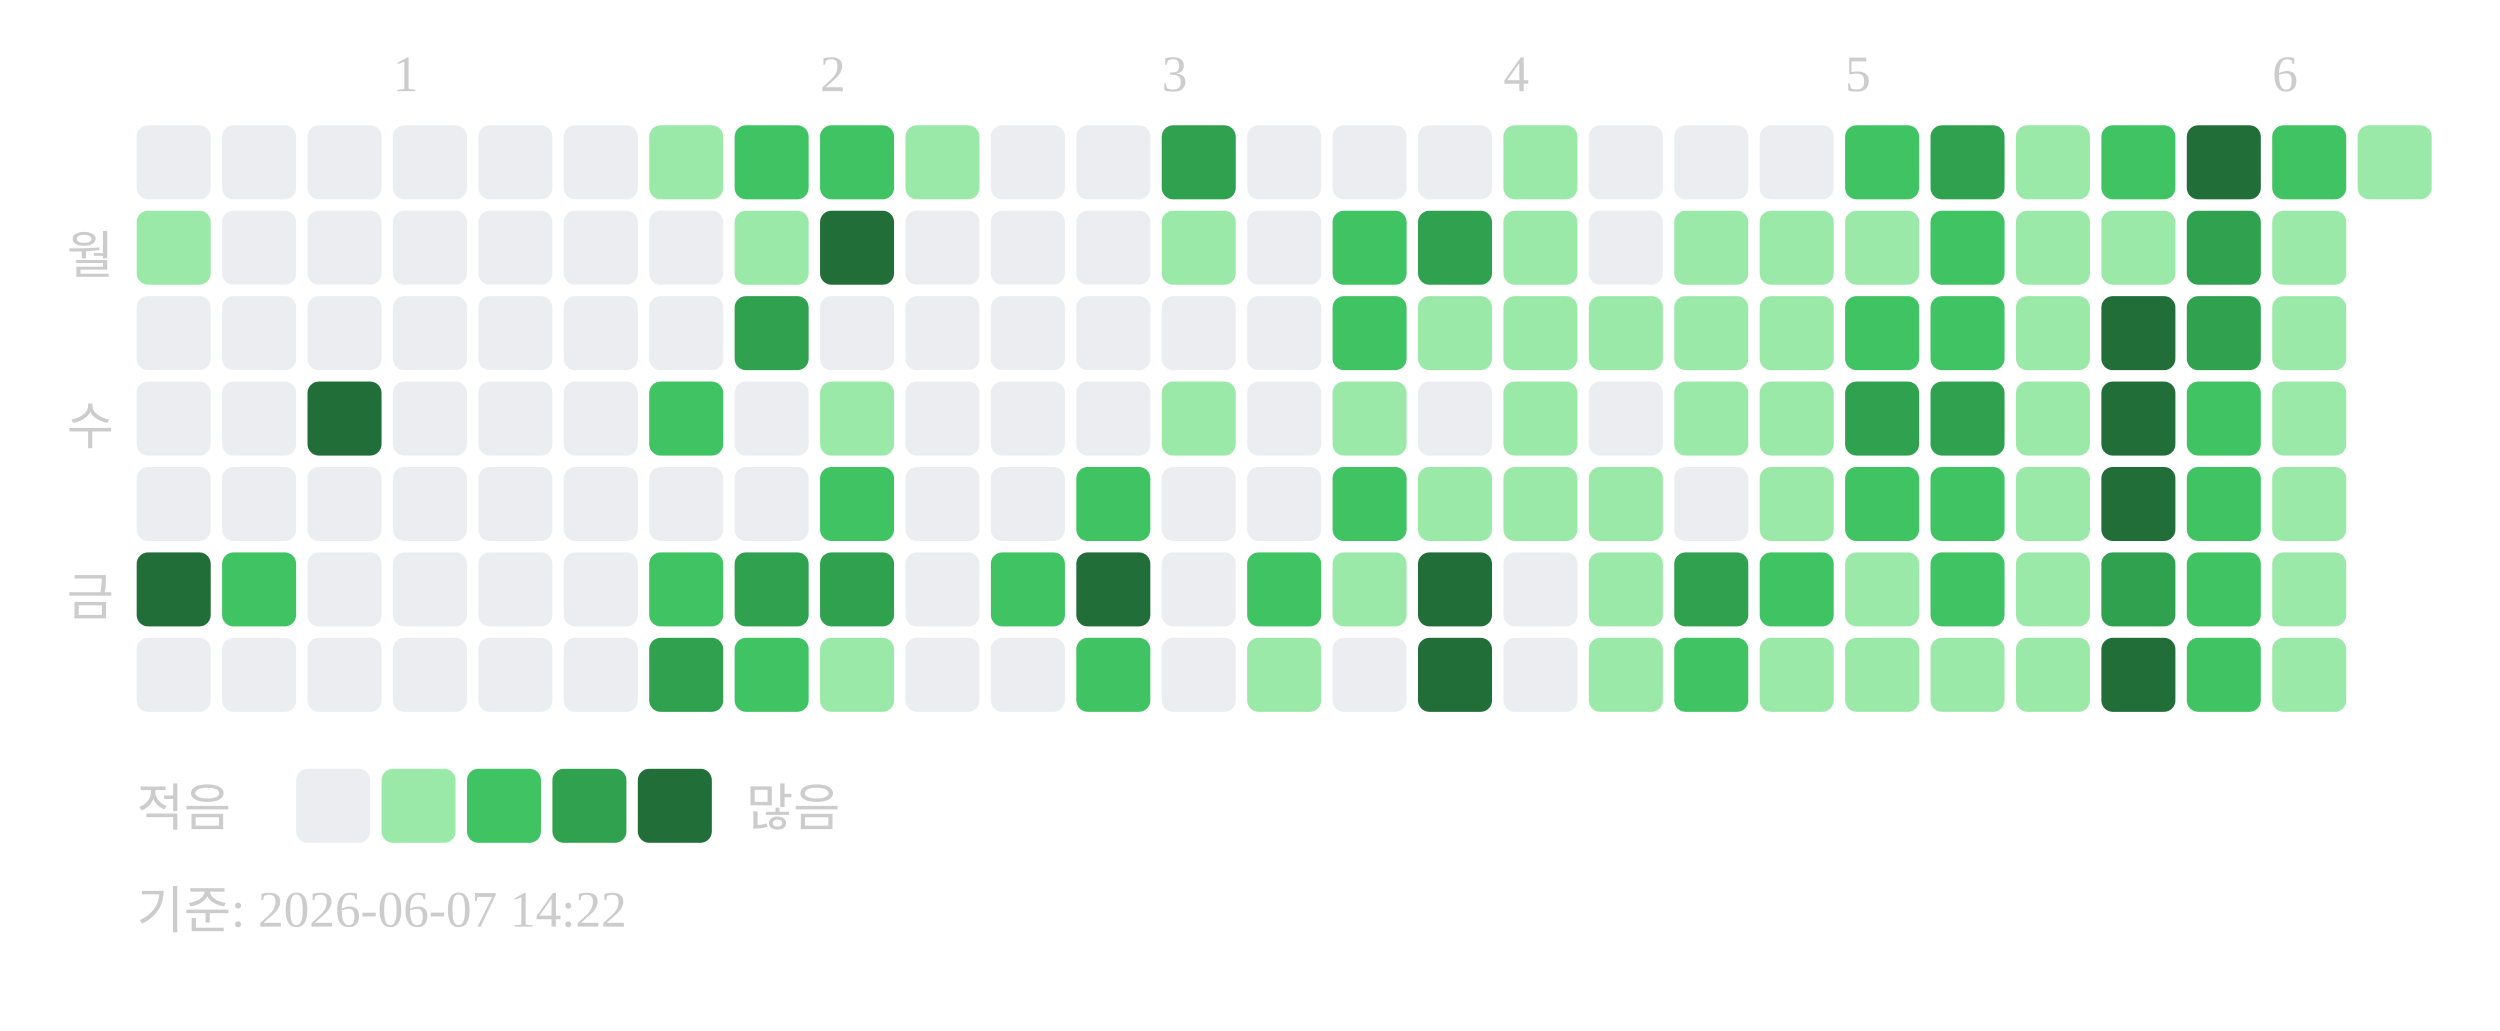
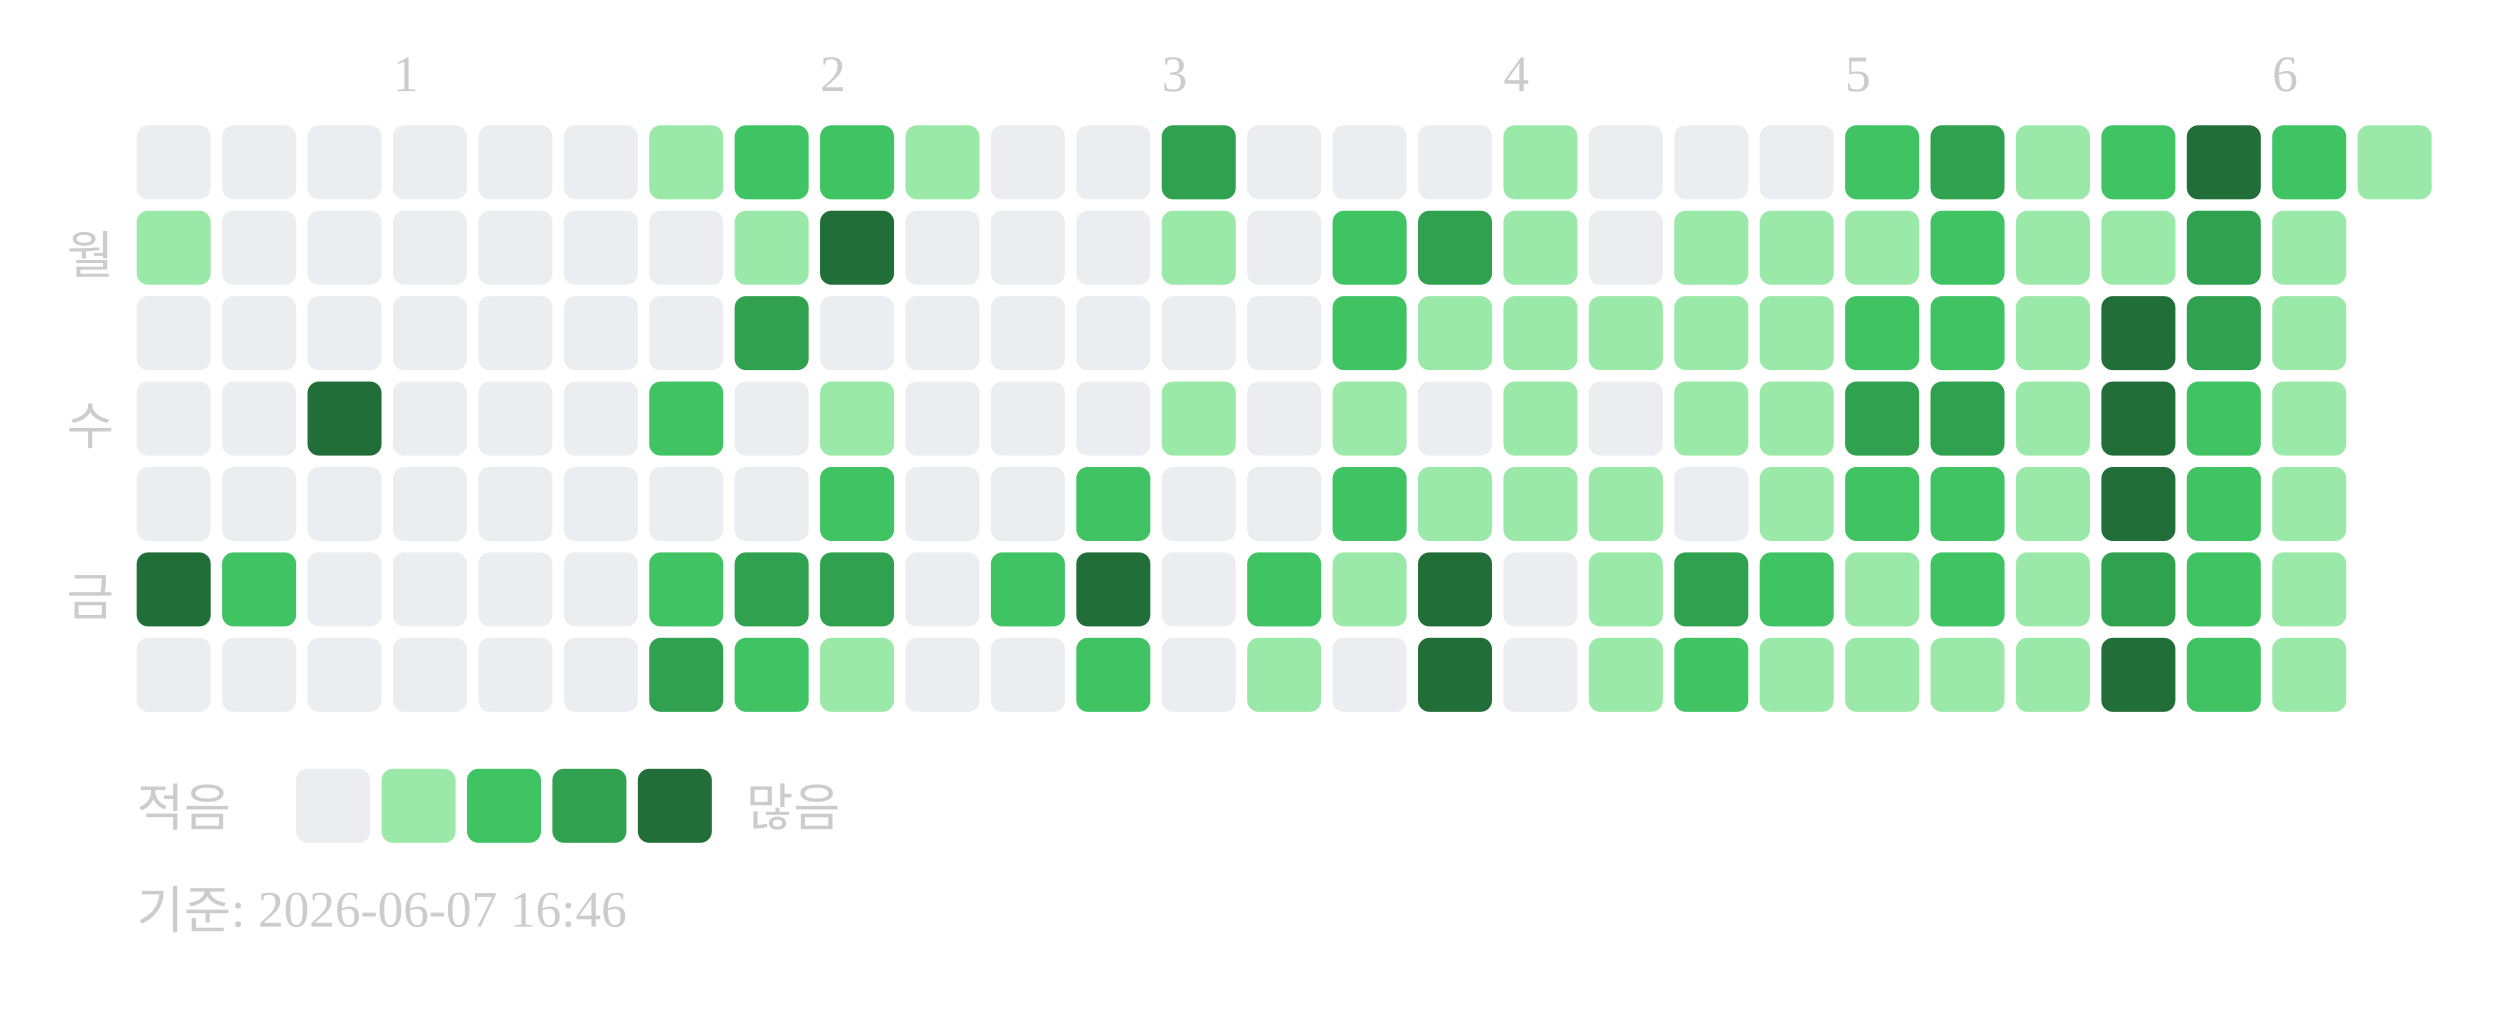
<svg xmlns="http://www.w3.org/2000/svg" width="439" height="181">
  <text x="69" y="16" font-size="9" fill="#cccccc">1</text>
  <text x="144" y="16" font-size="9" fill="#cccccc">2</text>
  <text x="204" y="16" font-size="9" fill="#cccccc">3</text>
  <text x="264" y="16" font-size="9" fill="#cccccc">4</text>
  <text x="324" y="16" font-size="9" fill="#cccccc">5</text>
  <text x="399" y="16" font-size="9" fill="#cccccc">6</text>
  <text x="20" y="48" text-anchor="end" font-size="9" fill="#cccccc">월</text>
  <text x="20" y="78" text-anchor="end" font-size="9" fill="#cccccc">수</text>
  <text x="20" y="108" text-anchor="end" font-size="9" fill="#cccccc">금</text>
  <rect x="24" y="22" width="13" height="13" rx="2" fill="#ebedf0" />
  <rect x="24" y="37" width="13" height="13" rx="2" fill="#9be9a8" />
  <rect x="24" y="52" width="13" height="13" rx="2" fill="#ebedf0" />
  <rect x="24" y="67" width="13" height="13" rx="2" fill="#ebedf0" />
  <rect x="24" y="82" width="13" height="13" rx="2" fill="#ebedf0" />
  <rect x="24" y="97" width="13" height="13" rx="2" fill="#216e39" />
  <rect x="24" y="112" width="13" height="13" rx="2" fill="#ebedf0" />
  <rect x="39" y="22" width="13" height="13" rx="2" fill="#ebedf0" />
  <rect x="39" y="37" width="13" height="13" rx="2" fill="#ebedf0" />
  <rect x="39" y="52" width="13" height="13" rx="2" fill="#ebedf0" />
  <rect x="39" y="67" width="13" height="13" rx="2" fill="#ebedf0" />
  <rect x="39" y="82" width="13" height="13" rx="2" fill="#ebedf0" />
  <rect x="39" y="97" width="13" height="13" rx="2" fill="#40c463" />
  <rect x="39" y="112" width="13" height="13" rx="2" fill="#ebedf0" />
  <rect x="54" y="22" width="13" height="13" rx="2" fill="#ebedf0" />
  <rect x="54" y="37" width="13" height="13" rx="2" fill="#ebedf0" />
  <rect x="54" y="52" width="13" height="13" rx="2" fill="#ebedf0" />
  <rect x="54" y="67" width="13" height="13" rx="2" fill="#216e39" />
  <rect x="54" y="82" width="13" height="13" rx="2" fill="#ebedf0" />
  <rect x="54" y="97" width="13" height="13" rx="2" fill="#ebedf0" />
  <rect x="54" y="112" width="13" height="13" rx="2" fill="#ebedf0" />
  <rect x="69" y="22" width="13" height="13" rx="2" fill="#ebedf0" />
  <rect x="69" y="37" width="13" height="13" rx="2" fill="#ebedf0" />
  <rect x="69" y="52" width="13" height="13" rx="2" fill="#ebedf0" />
  <rect x="69" y="67" width="13" height="13" rx="2" fill="#ebedf0" />
  <rect x="69" y="82" width="13" height="13" rx="2" fill="#ebedf0" />
  <rect x="69" y="97" width="13" height="13" rx="2" fill="#ebedf0" />
  <rect x="69" y="112" width="13" height="13" rx="2" fill="#ebedf0" />
  <rect x="84" y="22" width="13" height="13" rx="2" fill="#ebedf0" />
  <rect x="84" y="37" width="13" height="13" rx="2" fill="#ebedf0" />
  <rect x="84" y="52" width="13" height="13" rx="2" fill="#ebedf0" />
  <rect x="84" y="67" width="13" height="13" rx="2" fill="#ebedf0" />
  <rect x="84" y="82" width="13" height="13" rx="2" fill="#ebedf0" />
  <rect x="84" y="97" width="13" height="13" rx="2" fill="#ebedf0" />
  <rect x="84" y="112" width="13" height="13" rx="2" fill="#ebedf0" />
  <rect x="99" y="22" width="13" height="13" rx="2" fill="#ebedf0" />
  <rect x="99" y="37" width="13" height="13" rx="2" fill="#ebedf0" />
  <rect x="99" y="52" width="13" height="13" rx="2" fill="#ebedf0" />
  <rect x="99" y="67" width="13" height="13" rx="2" fill="#ebedf0" />
  <rect x="99" y="82" width="13" height="13" rx="2" fill="#ebedf0" />
  <rect x="99" y="97" width="13" height="13" rx="2" fill="#ebedf0" />
  <rect x="99" y="112" width="13" height="13" rx="2" fill="#ebedf0" />
  <rect x="114" y="22" width="13" height="13" rx="2" fill="#9be9a8" />
  <rect x="114" y="37" width="13" height="13" rx="2" fill="#ebedf0" />
  <rect x="114" y="52" width="13" height="13" rx="2" fill="#ebedf0" />
  <rect x="114" y="67" width="13" height="13" rx="2" fill="#40c463" />
  <rect x="114" y="82" width="13" height="13" rx="2" fill="#ebedf0" />
  <rect x="114" y="97" width="13" height="13" rx="2" fill="#40c463" />
  <rect x="114" y="112" width="13" height="13" rx="2" fill="#30a14e" />
  <rect x="129" y="22" width="13" height="13" rx="2" fill="#40c463" />
  <rect x="129" y="37" width="13" height="13" rx="2" fill="#9be9a8" />
  <rect x="129" y="52" width="13" height="13" rx="2" fill="#30a14e" />
  <rect x="129" y="67" width="13" height="13" rx="2" fill="#ebedf0" />
  <rect x="129" y="82" width="13" height="13" rx="2" fill="#ebedf0" />
  <rect x="129" y="97" width="13" height="13" rx="2" fill="#30a14e" />
  <rect x="129" y="112" width="13" height="13" rx="2" fill="#40c463" />
  <rect x="144" y="22" width="13" height="13" rx="2" fill="#40c463" />
  <rect x="144" y="37" width="13" height="13" rx="2" fill="#216e39" />
  <rect x="144" y="52" width="13" height="13" rx="2" fill="#ebedf0" />
  <rect x="144" y="67" width="13" height="13" rx="2" fill="#9be9a8" />
  <rect x="144" y="82" width="13" height="13" rx="2" fill="#40c463" />
  <rect x="144" y="97" width="13" height="13" rx="2" fill="#30a14e" />
  <rect x="144" y="112" width="13" height="13" rx="2" fill="#9be9a8" />
  <rect x="159" y="22" width="13" height="13" rx="2" fill="#9be9a8" />
  <rect x="159" y="37" width="13" height="13" rx="2" fill="#ebedf0" />
  <rect x="159" y="52" width="13" height="13" rx="2" fill="#ebedf0" />
  <rect x="159" y="67" width="13" height="13" rx="2" fill="#ebedf0" />
  <rect x="159" y="82" width="13" height="13" rx="2" fill="#ebedf0" />
  <rect x="159" y="97" width="13" height="13" rx="2" fill="#ebedf0" />
  <rect x="159" y="112" width="13" height="13" rx="2" fill="#ebedf0" />
  <rect x="174" y="22" width="13" height="13" rx="2" fill="#ebedf0" />
  <rect x="174" y="37" width="13" height="13" rx="2" fill="#ebedf0" />
  <rect x="174" y="52" width="13" height="13" rx="2" fill="#ebedf0" />
  <rect x="174" y="67" width="13" height="13" rx="2" fill="#ebedf0" />
  <rect x="174" y="82" width="13" height="13" rx="2" fill="#ebedf0" />
  <rect x="174" y="97" width="13" height="13" rx="2" fill="#40c463" />
  <rect x="174" y="112" width="13" height="13" rx="2" fill="#ebedf0" />
  <rect x="189" y="22" width="13" height="13" rx="2" fill="#ebedf0" />
  <rect x="189" y="37" width="13" height="13" rx="2" fill="#ebedf0" />
  <rect x="189" y="52" width="13" height="13" rx="2" fill="#ebedf0" />
  <rect x="189" y="67" width="13" height="13" rx="2" fill="#ebedf0" />
  <rect x="189" y="82" width="13" height="13" rx="2" fill="#40c463" />
  <rect x="189" y="97" width="13" height="13" rx="2" fill="#216e39" />
  <rect x="189" y="112" width="13" height="13" rx="2" fill="#40c463" />
  <rect x="204" y="22" width="13" height="13" rx="2" fill="#30a14e" />
  <rect x="204" y="37" width="13" height="13" rx="2" fill="#9be9a8" />
  <rect x="204" y="52" width="13" height="13" rx="2" fill="#ebedf0" />
  <rect x="204" y="67" width="13" height="13" rx="2" fill="#9be9a8" />
  <rect x="204" y="82" width="13" height="13" rx="2" fill="#ebedf0" />
  <rect x="204" y="97" width="13" height="13" rx="2" fill="#ebedf0" />
  <rect x="204" y="112" width="13" height="13" rx="2" fill="#ebedf0" />
  <rect x="219" y="22" width="13" height="13" rx="2" fill="#ebedf0" />
  <rect x="219" y="37" width="13" height="13" rx="2" fill="#ebedf0" />
  <rect x="219" y="52" width="13" height="13" rx="2" fill="#ebedf0" />
  <rect x="219" y="67" width="13" height="13" rx="2" fill="#ebedf0" />
  <rect x="219" y="82" width="13" height="13" rx="2" fill="#ebedf0" />
  <rect x="219" y="97" width="13" height="13" rx="2" fill="#40c463" />
  <rect x="219" y="112" width="13" height="13" rx="2" fill="#9be9a8" />
  <rect x="234" y="22" width="13" height="13" rx="2" fill="#ebedf0" />
  <rect x="234" y="37" width="13" height="13" rx="2" fill="#40c463" />
  <rect x="234" y="52" width="13" height="13" rx="2" fill="#40c463" />
  <rect x="234" y="67" width="13" height="13" rx="2" fill="#9be9a8" />
  <rect x="234" y="82" width="13" height="13" rx="2" fill="#40c463" />
  <rect x="234" y="97" width="13" height="13" rx="2" fill="#9be9a8" />
  <rect x="234" y="112" width="13" height="13" rx="2" fill="#ebedf0" />
  <rect x="249" y="22" width="13" height="13" rx="2" fill="#ebedf0" />
  <rect x="249" y="37" width="13" height="13" rx="2" fill="#30a14e" />
  <rect x="249" y="52" width="13" height="13" rx="2" fill="#9be9a8" />
  <rect x="249" y="67" width="13" height="13" rx="2" fill="#ebedf0" />
  <rect x="249" y="82" width="13" height="13" rx="2" fill="#9be9a8" />
  <rect x="249" y="97" width="13" height="13" rx="2" fill="#216e39" />
  <rect x="249" y="112" width="13" height="13" rx="2" fill="#216e39" />
  <rect x="264" y="22" width="13" height="13" rx="2" fill="#9be9a8" />
  <rect x="264" y="37" width="13" height="13" rx="2" fill="#9be9a8" />
  <rect x="264" y="52" width="13" height="13" rx="2" fill="#9be9a8" />
  <rect x="264" y="67" width="13" height="13" rx="2" fill="#9be9a8" />
  <rect x="264" y="82" width="13" height="13" rx="2" fill="#9be9a8" />
  <rect x="264" y="97" width="13" height="13" rx="2" fill="#ebedf0" />
  <rect x="264" y="112" width="13" height="13" rx="2" fill="#ebedf0" />
  <rect x="279" y="22" width="13" height="13" rx="2" fill="#ebedf0" />
  <rect x="279" y="37" width="13" height="13" rx="2" fill="#ebedf0" />
  <rect x="279" y="52" width="13" height="13" rx="2" fill="#9be9a8" />
  <rect x="279" y="67" width="13" height="13" rx="2" fill="#ebedf0" />
  <rect x="279" y="82" width="13" height="13" rx="2" fill="#9be9a8" />
  <rect x="279" y="97" width="13" height="13" rx="2" fill="#9be9a8" />
  <rect x="279" y="112" width="13" height="13" rx="2" fill="#9be9a8" />
  <rect x="294" y="22" width="13" height="13" rx="2" fill="#ebedf0" />
  <rect x="294" y="37" width="13" height="13" rx="2" fill="#9be9a8" />
  <rect x="294" y="52" width="13" height="13" rx="2" fill="#9be9a8" />
  <rect x="294" y="67" width="13" height="13" rx="2" fill="#9be9a8" />
  <rect x="294" y="82" width="13" height="13" rx="2" fill="#ebedf0" />
  <rect x="294" y="97" width="13" height="13" rx="2" fill="#30a14e" />
  <rect x="294" y="112" width="13" height="13" rx="2" fill="#40c463" />
  <rect x="309" y="22" width="13" height="13" rx="2" fill="#ebedf0" />
  <rect x="309" y="37" width="13" height="13" rx="2" fill="#9be9a8" />
  <rect x="309" y="52" width="13" height="13" rx="2" fill="#9be9a8" />
  <rect x="309" y="67" width="13" height="13" rx="2" fill="#9be9a8" />
  <rect x="309" y="82" width="13" height="13" rx="2" fill="#9be9a8" />
  <rect x="309" y="97" width="13" height="13" rx="2" fill="#40c463" />
  <rect x="309" y="112" width="13" height="13" rx="2" fill="#9be9a8" />
  <rect x="324" y="22" width="13" height="13" rx="2" fill="#40c463" />
  <rect x="324" y="37" width="13" height="13" rx="2" fill="#9be9a8" />
  <rect x="324" y="52" width="13" height="13" rx="2" fill="#40c463" />
  <rect x="324" y="67" width="13" height="13" rx="2" fill="#30a14e" />
  <rect x="324" y="82" width="13" height="13" rx="2" fill="#40c463" />
  <rect x="324" y="97" width="13" height="13" rx="2" fill="#9be9a8" />
  <rect x="324" y="112" width="13" height="13" rx="2" fill="#9be9a8" />
  <rect x="339" y="22" width="13" height="13" rx="2" fill="#30a14e" />
  <rect x="339" y="37" width="13" height="13" rx="2" fill="#40c463" />
  <rect x="339" y="52" width="13" height="13" rx="2" fill="#40c463" />
  <rect x="339" y="67" width="13" height="13" rx="2" fill="#30a14e" />
  <rect x="339" y="82" width="13" height="13" rx="2" fill="#40c463" />
  <rect x="339" y="97" width="13" height="13" rx="2" fill="#40c463" />
  <rect x="339" y="112" width="13" height="13" rx="2" fill="#9be9a8" />
  <rect x="354" y="22" width="13" height="13" rx="2" fill="#9be9a8" />
  <rect x="354" y="37" width="13" height="13" rx="2" fill="#9be9a8" />
  <rect x="354" y="52" width="13" height="13" rx="2" fill="#9be9a8" />
  <rect x="354" y="67" width="13" height="13" rx="2" fill="#9be9a8" />
  <rect x="354" y="82" width="13" height="13" rx="2" fill="#9be9a8" />
  <rect x="354" y="97" width="13" height="13" rx="2" fill="#9be9a8" />
  <rect x="354" y="112" width="13" height="13" rx="2" fill="#9be9a8" />
  <rect x="369" y="22" width="13" height="13" rx="2" fill="#40c463" />
  <rect x="369" y="37" width="13" height="13" rx="2" fill="#9be9a8" />
  <rect x="369" y="52" width="13" height="13" rx="2" fill="#216e39" />
  <rect x="369" y="67" width="13" height="13" rx="2" fill="#216e39" />
  <rect x="369" y="82" width="13" height="13" rx="2" fill="#216e39" />
  <rect x="369" y="97" width="13" height="13" rx="2" fill="#30a14e" />
  <rect x="369" y="112" width="13" height="13" rx="2" fill="#216e39" />
  <rect x="384" y="22" width="13" height="13" rx="2" fill="#216e39" />
  <rect x="384" y="37" width="13" height="13" rx="2" fill="#30a14e" />
  <rect x="384" y="52" width="13" height="13" rx="2" fill="#30a14e" />
  <rect x="384" y="67" width="13" height="13" rx="2" fill="#40c463" />
  <rect x="384" y="82" width="13" height="13" rx="2" fill="#40c463" />
  <rect x="384" y="97" width="13" height="13" rx="2" fill="#40c463" />
  <rect x="384" y="112" width="13" height="13" rx="2" fill="#40c463" />
  <rect x="399" y="22" width="13" height="13" rx="2" fill="#40c463" />
  <rect x="399" y="37" width="13" height="13" rx="2" fill="#9be9a8" />
  <rect x="399" y="52" width="13" height="13" rx="2" fill="#9be9a8" />
  <rect x="399" y="67" width="13" height="13" rx="2" fill="#9be9a8" />
  <rect x="399" y="82" width="13" height="13" rx="2" fill="#9be9a8" />
  <rect x="399" y="97" width="13" height="13" rx="2" fill="#9be9a8" />
  <rect x="399" y="112" width="13" height="13" rx="2" fill="#9be9a8" />
  <rect x="414" y="22" width="13" height="13" rx="2" fill="#9be9a8" />
  <text x="24" y="145" font-size="9" fill="#cccccc">적음</text>
  <rect x="52" y="135" width="13" height="13" rx="2" fill="#ebedf0" />
  <rect x="67" y="135" width="13" height="13" rx="2" fill="#9be9a8" />
  <rect x="82" y="135" width="13" height="13" rx="2" fill="#40c463" />
  <rect x="97" y="135" width="13" height="13" rx="2" fill="#30a14e" />
  <rect x="112" y="135" width="13" height="13" rx="2" fill="#216e39" />
  <text x="131" y="145" font-size="9" fill="#cccccc">많음</text>
-   <text x="24" y="163" font-size="9" fill="#cccccc">기준: 2026-06-07 14:22</text>
+   <text x="24" y="163" font-size="9" fill="#cccccc">기준: 2026-06-07 16:46</text>
</svg>
